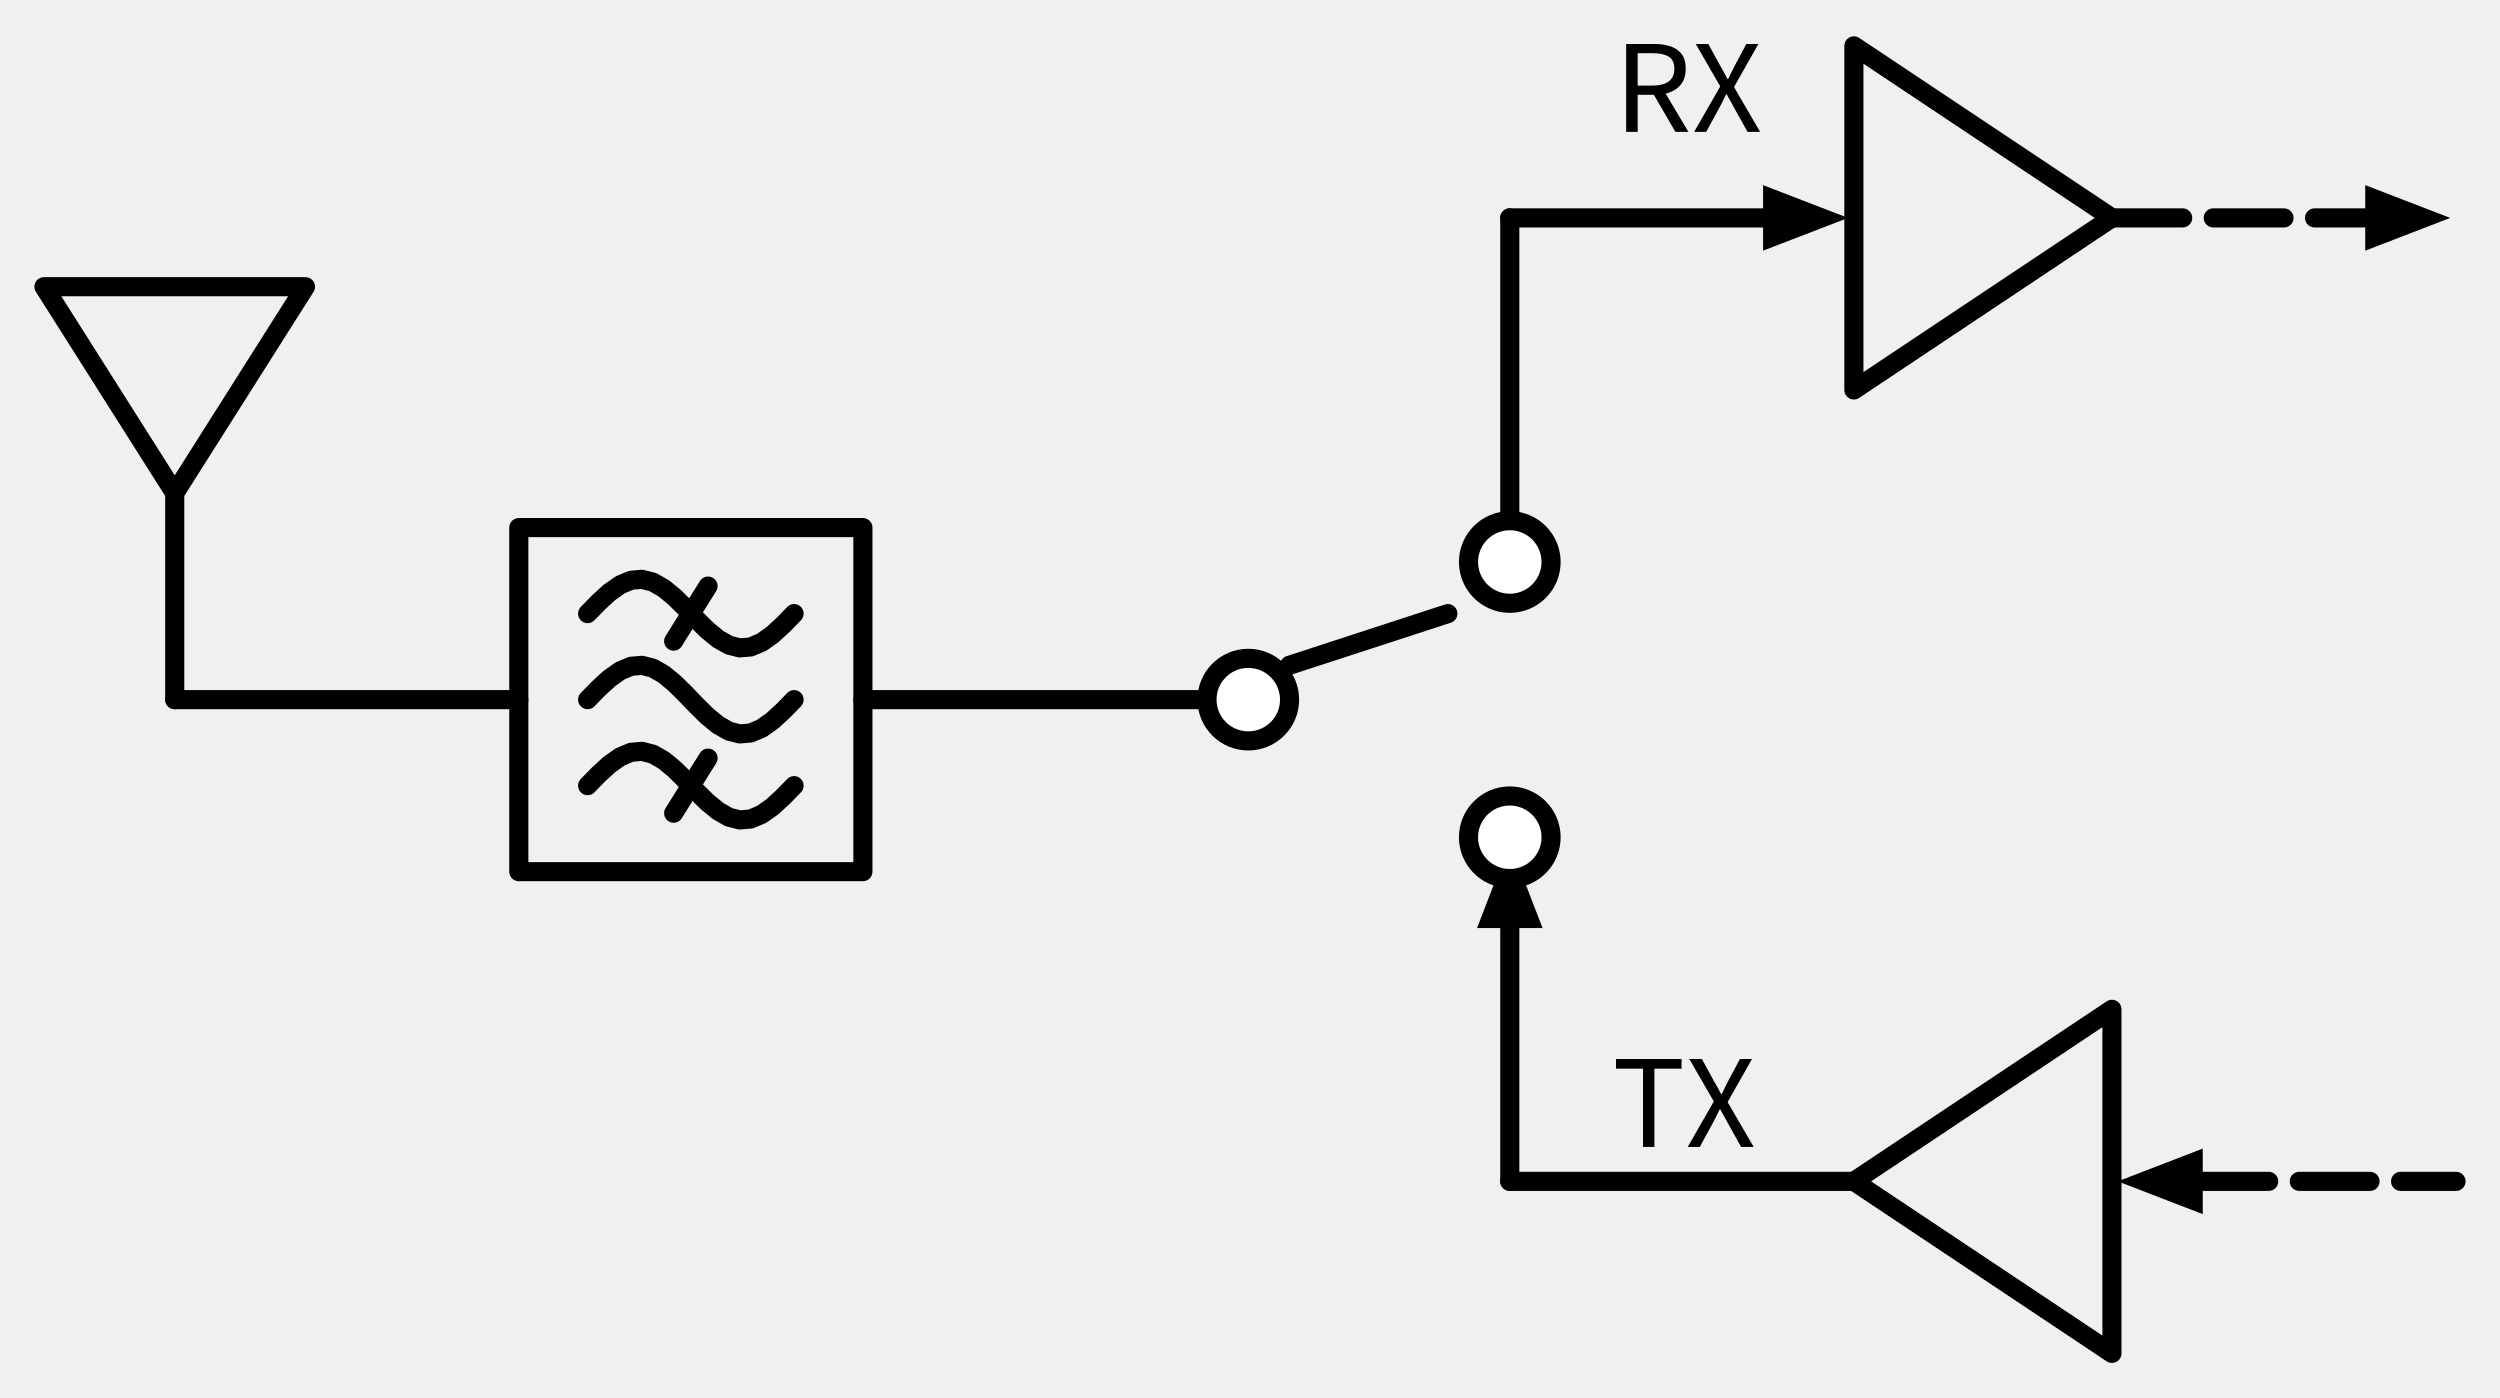
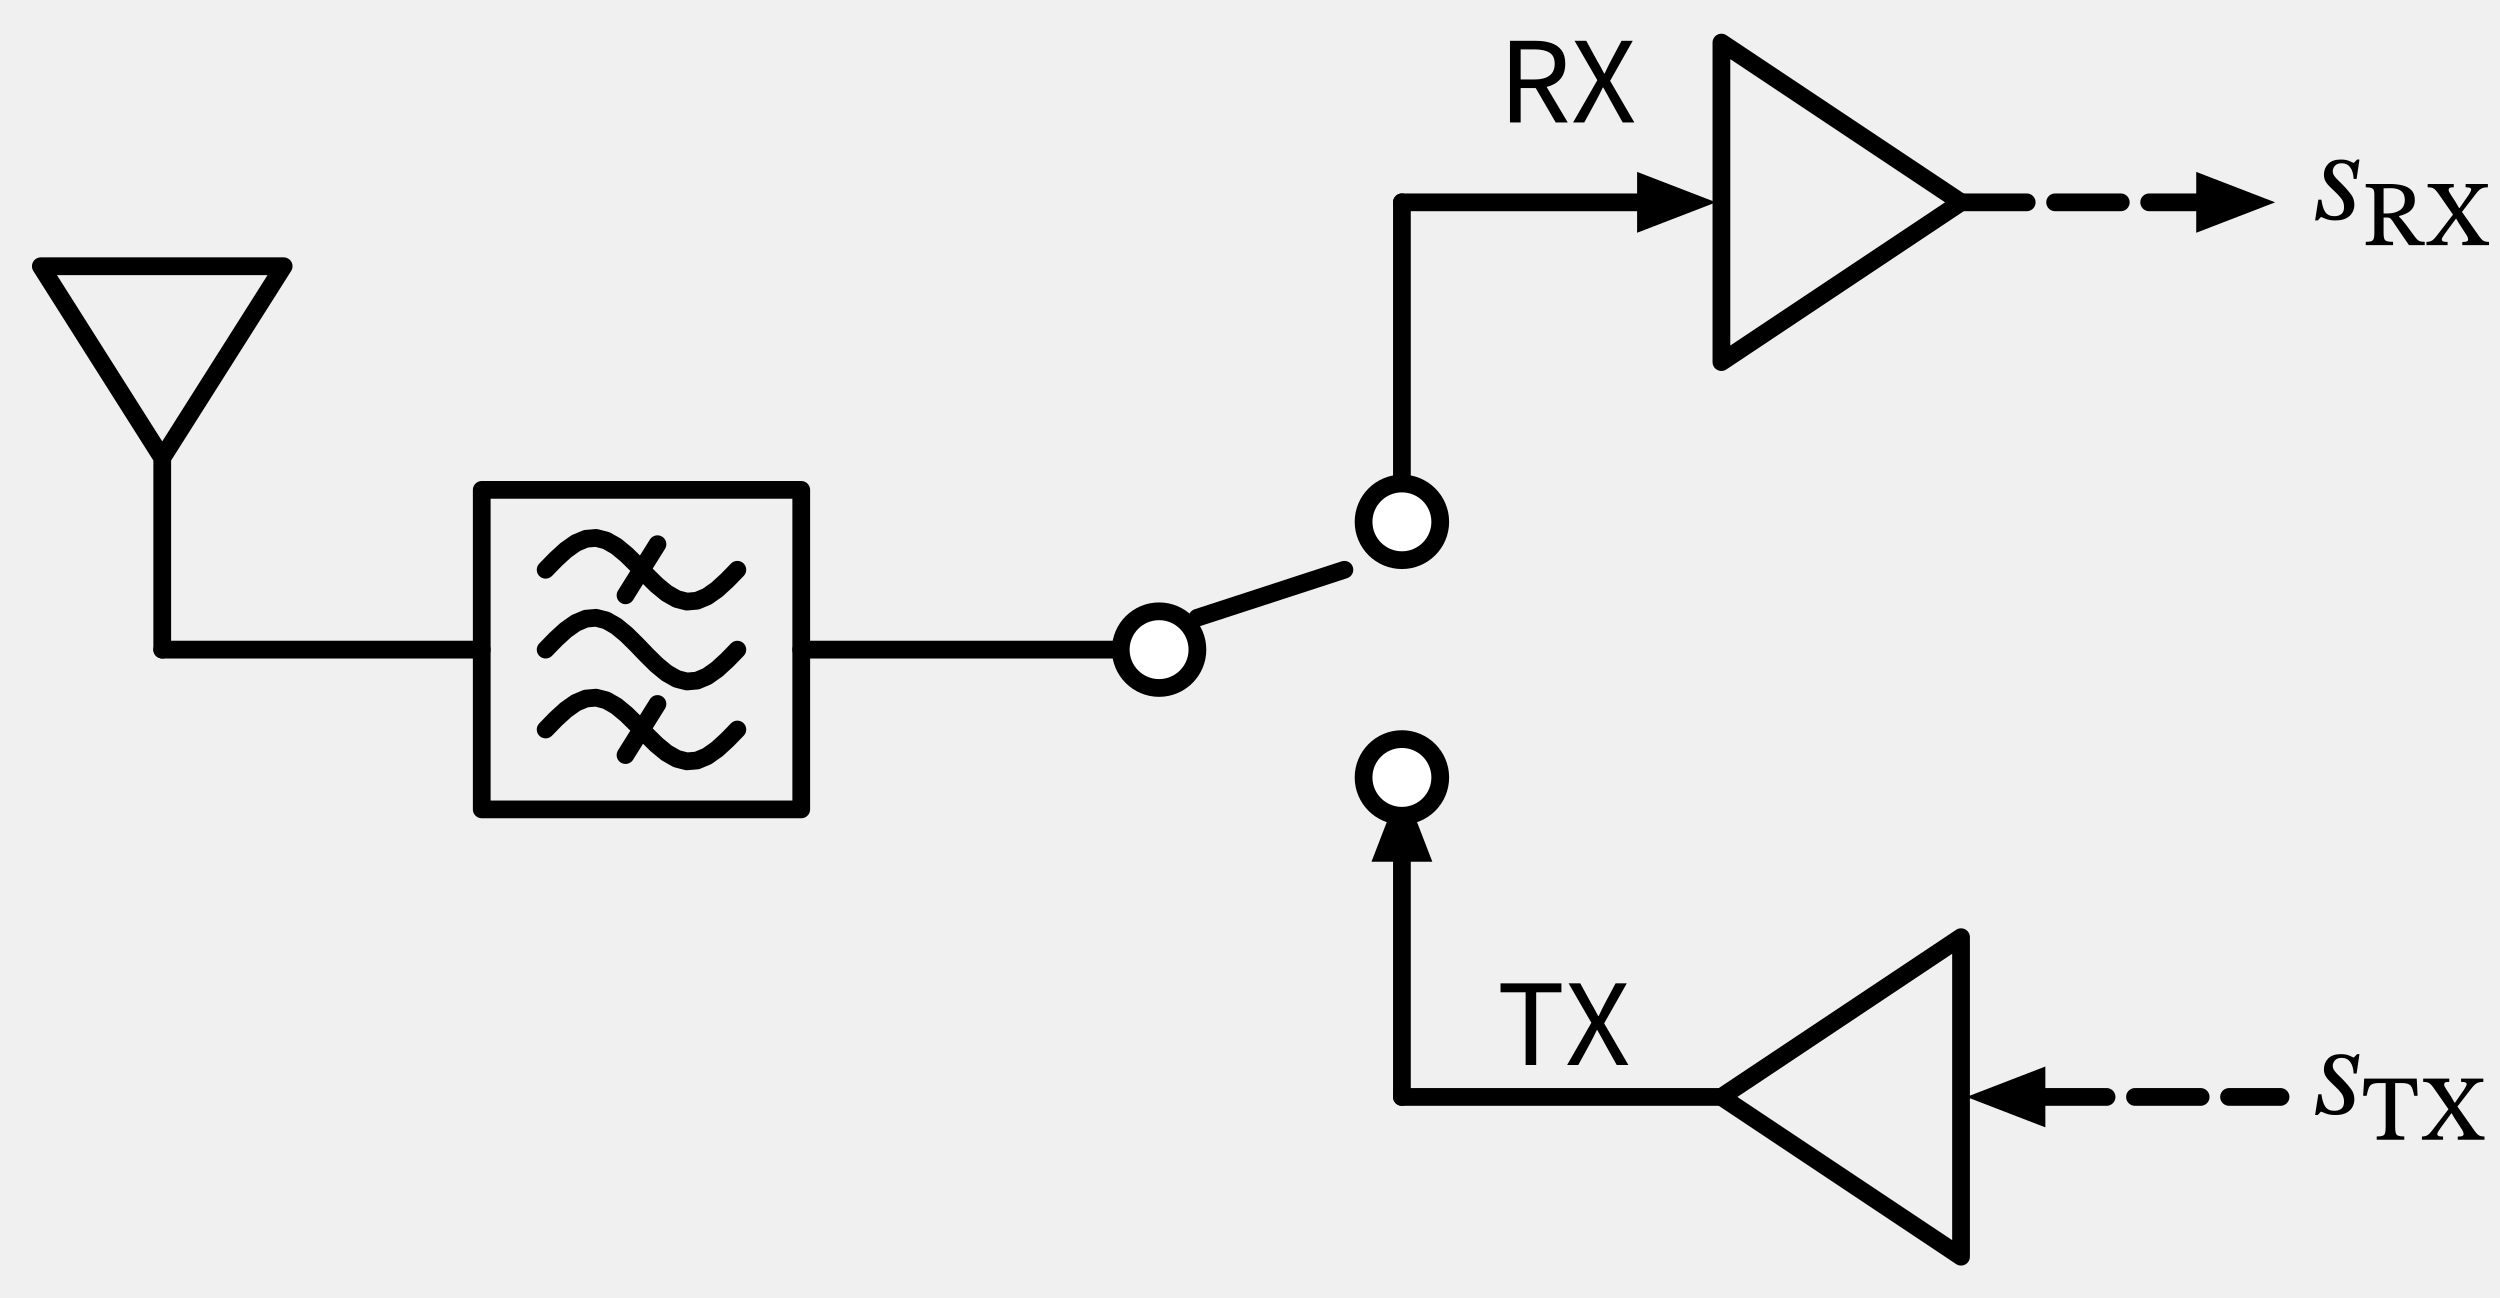
- <svg xmlns="http://www.w3.org/2000/svg" xml:lang="en" height="146.198pt" width="261.56pt" viewBox="-18.28 -73.198 261.56 146.198">
+ <svg xmlns="http://www.w3.org/2000/svg" xml:lang="en" height="146.198pt" width="281.688pt" viewBox="-18.28 -73.198 281.688 146.198">
  <path d="M 0.0,-0.0 L 0.0,-21.6 L -13.68,-43.2 L 13.68,-43.2 L 0.0,-21.6" style="stroke:black;fill:none;stroke-width:2.0;stroke-dasharray:-;stroke-linecap:round;stroke-linejoin:round;" />
  <path d="M 0.0,-0.0 L 18.0,-0.0 L 36.0,-0.0" style="stroke:black;fill:none;stroke-width:2.0;stroke-dasharray:-;stroke-linecap:round;stroke-linejoin:round;" />
  <path d="M 36.0,-0.0 L 36.0,-18.0 L 72.0,-18.0 L 72.0,18.0 L 36.0,18.0 L 36.0,-0.0" style="stroke:black;fill:none;stroke-width:2.0;stroke-dasharray:-;stroke-linecap:round;stroke-linejoin:round;" />
  <path d="M 43.2,-4.4087284769304716e-16 L 44.337,-1.169 L 45.474,-2.211 L 46.611,-3.014 L 47.747,-3.49 L 48.884,-3.588 L 50.021,-3.297 L 51.158,-2.649 L 52.295,-1.713 L 53.432,-0.593 L 54.568,0.593 L 55.705,1.713 L 56.842,2.649 L 57.979,3.297 L 59.116,3.588 L 60.253,3.49 L 61.389,3.014 L 62.526,2.211 L 63.663,1.169 L 64.8,4.4087284769304716e-16" style="stroke:black;fill:none;stroke-width:2.0;stroke-dasharray:-;stroke-linecap:round;stroke-linejoin:round;" />
  <path d="M 43.2,-9.0 L 44.337,-10.169 L 45.474,-11.211 L 46.611,-12.014 L 47.747,-12.49 L 48.884,-12.588 L 50.021,-12.297 L 51.158,-11.649 L 52.295,-10.713 L 53.432,-9.593 L 54.568,-8.407 L 55.705,-7.287 L 56.842,-6.351 L 57.979,-5.703 L 59.116,-5.412 L 60.253,-5.51 L 61.389,-5.986 L 62.526,-6.789 L 63.663,-7.831 L 64.8,-9.0" style="stroke:black;fill:none;stroke-width:2.0;stroke-dasharray:-;stroke-linecap:round;stroke-linejoin:round;" />
  <path d="M 43.2,9.0 L 44.337,7.831 L 45.474,6.789 L 46.611,5.986 L 47.747,5.51 L 48.884,5.412 L 50.021,5.703 L 51.158,6.351 L 52.295,7.287 L 53.432,8.407 L 54.568,9.593 L 55.705,10.713 L 56.842,11.649 L 57.979,12.297 L 59.116,12.588 L 60.253,12.49 L 61.389,12.014 L 62.526,11.211 L 63.663,10.169 L 64.8,9.0" style="stroke:black;fill:none;stroke-width:2.0;stroke-dasharray:-;stroke-linecap:round;stroke-linejoin:round;" />
  <path d="M 52.2,-6.12 L 55.8,-11.88" style="stroke:black;fill:none;stroke-width:2.0;stroke-dasharray:-;stroke-linecap:round;stroke-linejoin:round;" />
  <path d="M 52.2,11.88 L 55.8,6.12" style="stroke:black;fill:none;stroke-width:2.0;stroke-dasharray:-;stroke-linecap:round;stroke-linejoin:round;" />
  <path d="M 72.0,-0.0 L 90.0,-0.0 L 108.0,-0.0" style="stroke:black;fill:none;stroke-width:2.0;stroke-dasharray:-;stroke-linecap:round;stroke-linejoin:round;" />
  <path d="M 108.0,-0.0 M 116.64,-3.6 L 133.2,-9.0 M 144.0,-14.4" style="stroke:black;fill:none;stroke-width:2.0;stroke-dasharray:-;stroke-linecap:round;stroke-linejoin:round;" />
  <path d="M 139.68,-14.4 L 139.68,-32.4 L 139.68,-50.4" style="stroke:black;fill:none;stroke-width:2.0;stroke-dasharray:-;stroke-linecap:round;stroke-linejoin:round;" />
  <path d="M 139.68,-50.4 L 157.68,-50.4 L 166.68,-50.4" style="stroke:black;fill:none;stroke-width:2.0;stroke-dasharray:-;stroke-linecap:round;stroke-linejoin:round;" />
  <path d="M 173.68 -50.4 L 166.68 -47.7 L 166.68 -53.1 Z" style="stroke:black;fill:black;stroke-linecap:butt;stroke-linejoin:miter;" />
  <path d="M 175.68,-50.4 L 175.68,-32.4 L 202.68,-50.4 L 175.68,-68.4 L 175.68,-50.4" style="stroke:black;fill:none;stroke-width:2.0;stroke-dasharray:-;stroke-linecap:round;stroke-linejoin:round;" />
  <path d="M 202.68,-50.4 L 220.68,-50.4 L 229.68,-50.4" style="stroke:black;fill:none;stroke-width:2.0;stroke-dasharray:7.4,3.2;stroke-linecap:round;stroke-linejoin:round;" />
  <path d="M 236.68 -50.4 L 229.68 -47.7 L 229.68 -53.1 Z" style="stroke:black;fill:black;stroke-linecap:butt;stroke-linejoin:miter;" />
  <path d="M 139.68,23.4 L 139.68,32.4 L 139.68,50.4" style="stroke:black;fill:none;stroke-width:2.0;stroke-dasharray:-;stroke-linecap:round;stroke-linejoin:round;" />
  <path d="M 139.68 16.4 L 142.38 23.4 L 136.98 23.4 Z" style="stroke:black;fill:black;stroke-linecap:butt;stroke-linejoin:miter;" />
  <path d="M 139.68,50.4 L 157.68,50.4 L 175.68,50.4" style="stroke:black;fill:none;stroke-width:2.0;stroke-dasharray:-;stroke-linecap:round;stroke-linejoin:round;" />
  <path d="M 202.68,50.4 L 202.68,32.4 L 175.68,50.4 L 202.68,68.4 L 202.68,50.4" style="stroke:black;fill:none;stroke-width:2.0;stroke-dasharray:-;stroke-linecap:round;stroke-linejoin:round;" />
  <path d="M 211.68,50.4 L 220.68,50.4 L 238.68,50.4" style="stroke:black;fill:none;stroke-width:2.0;stroke-dasharray:7.4,3.2;stroke-linecap:round;stroke-linejoin:round;" />
  <path d="M 204.68 50.4 L 211.68 47.7 L 211.68 53.1 Z" style="stroke:black;fill:black;stroke-linecap:butt;stroke-linejoin:miter;" />
  <circle cx="112.32" cy="-0.0" r="4.32" style="stroke:black;fill:white;stroke-width:2.0;stroke-dasharray:-;" />
  <circle cx="139.68" cy="14.4" r="4.32" style="stroke:black;fill:white;stroke-width:2.0;stroke-dasharray:-;" />
  <circle cx="139.68" cy="-14.4" r="4.32" style="stroke:black;fill:white;stroke-width:2.0;stroke-dasharray:-;" />
  <g>
    <g>
      <g>
        <path d="M 151.856 -59.4 L 151.856 -59.4 L 151.856 -68.598 L 154.81 -68.598 Q 155.762 -68.598 156.504 -68.346 Q 157.246 -68.094 157.666 -67.534 Q 158.086 -66.974 158.086 -66.022 Q 158.086 -64.916 157.512 -64.272 Q 156.938 -63.628 155.986 -63.404 L 158.366 -59.4 L 157.008 -59.4 L 154.754 -63.278 L 153.06 -63.278 L 153.06 -59.4 Z M 153.06 -64.244 L 153.06 -64.244 L 154.628 -64.244 Q 155.72 -64.244 156.308 -64.678 Q 156.896 -65.112 156.896 -66.008 Q 156.896 -66.904 156.308 -67.268 Q 155.72 -67.632 154.628 -67.632 L 153.06 -67.632 Z " fill="black" />
        <path d="M 158.968 -59.4 L 158.968 -59.4 L 161.698 -64.16 L 159.136 -68.598 L 160.452 -68.598 L 161.726 -66.26 Q 161.922 -65.952 162.083 -65.637 Q 162.244 -65.322 162.468 -64.916 L 162.524 -64.916 Q 162.72 -65.322 162.867 -65.637 Q 163.014 -65.952 163.182 -66.26 L 164.428 -68.598 L 165.688 -68.598 L 163.14 -64.09 L 165.87 -59.4 L 164.554 -59.4 L 163.182 -61.864 Q 162.972 -62.256 162.853 -62.473 Q 162.734 -62.69 162.664 -62.809 Q 162.594 -62.928 162.531 -63.04 Q 162.468 -63.152 162.37 -63.334 L 162.314 -63.334 Q 162.118 -62.914 161.936 -62.564 Q 161.754 -62.214 161.572 -61.864 L 160.228 -59.4 Z " fill="black" />
      </g>
    </g>
  </g>
  <g>
    <g>
      <g>
+         <path d="M 247.572 -55.223 L 247.572 -55.223 L 247.25 -53.039 L 246.914 -53.039 Q 246.886 -53.851 246.543 -54.327 Q 246.2 -54.803 245.584 -54.803 Q 245.038 -54.803 244.8 -54.509 Q 244.562 -54.215 244.562 -53.907 Q 244.562 -53.613 244.765 -53.34 Q 244.968 -53.067 245.276 -52.78 Q 245.584 -52.493 245.892 -52.157 Q 246.34 -51.681 246.669 -51.226 Q 246.998 -50.771 246.998 -50.099 Q 246.998 -49.693 246.795 -49.294 Q 246.592 -48.895 246.13 -48.629 Q 245.668 -48.363 244.87 -48.363 Q 244.212 -48.363 243.813 -48.524 Q 243.414 -48.685 243.26 -48.741 L 243.218 -48.741 L 242.882 -48.363 L 242.574 -48.363 L 242.938 -50.701 L 243.288 -50.701 Q 243.4 -49.791 243.715 -49.315 Q 244.03 -48.839 244.744 -48.839 Q 245.234 -48.839 245.535 -49.077 Q 245.836 -49.315 245.836 -49.861 Q 245.836 -50.435 245.521 -50.834 Q 245.206 -51.233 244.8 -51.611 Q 244.52 -51.891 244.233 -52.157 Q 243.946 -52.423 243.757 -52.752 Q 243.568 -53.081 243.568 -53.515 Q 243.568 -54.229 244.044 -54.726 Q 244.52 -55.223 245.472 -55.223 Q 246.032 -55.223 246.403 -55.069 Q 246.774 -54.915 246.9 -54.845 L 246.942 -54.845 L 247.306 -55.223 Z " fill="black" />
+         <path d="M 253.809 -50.653 L 253.809 -50.653 Q 253.809 -50.075 253.544 -49.713 Q 253.28 -49.35 252.873 -49.154 Q 252.466 -48.958 252.035 -48.86 L 252.035 -48.782 Q 252.182 -48.654 252.383 -48.419 Q 252.584 -48.184 252.927 -47.728 Q 253.27 -47.272 253.838 -46.488 Q 254.093 -46.145 254.314 -46.047 Q 254.534 -45.949 254.926 -45.949 L 254.926 -45.577 L 253.152 -45.577 Q 252.711 -46.214 252.413 -46.65 Q 252.114 -47.086 251.913 -47.385 Q 251.712 -47.684 251.56 -47.909 Q 251.408 -48.135 251.251 -48.37 Q 251.094 -48.566 250.996 -48.625 Q 250.898 -48.684 250.702 -48.684 L 250.291 -48.684 L 250.291 -46.939 Q 250.291 -46.508 250.369 -46.297 Q 250.448 -46.087 250.678 -46.018 Q 250.908 -45.949 251.359 -45.949 L 251.359 -45.577 L 248.282 -45.577 L 248.282 -45.949 Q 248.674 -45.949 248.885 -46.013 Q 249.095 -46.077 249.174 -46.292 Q 249.252 -46.508 249.252 -46.939 L 249.252 -51.271 Q 249.252 -51.584 249.188 -51.761 Q 249.125 -51.937 248.919 -52.016 Q 248.713 -52.094 248.282 -52.094 L 248.282 -52.466 L 251.006 -52.466 Q 251.771 -52.466 252.408 -52.314 Q 253.045 -52.163 253.427 -51.771 Q 253.809 -51.379 253.809 -50.653 Z M 250.291 -51.976 L 250.291 -51.976 L 250.291 -49.144 L 250.663 -49.144 Q 251.575 -49.144 252.128 -49.512 Q 252.682 -49.879 252.682 -50.693 Q 252.682 -51.996 251.075 -51.996 Q 250.879 -51.996 250.683 -51.991 Q 250.487 -51.986 250.291 -51.976 Z " fill="black" />
+         <path d="M 262.168 -45.577 L 262.168 -45.577 L 259.16 -45.577 L 259.16 -45.94 L 259.297 -45.94 Q 259.816 -45.94 259.816 -46.204 Q 259.816 -46.371 259.723 -46.557 Q 259.63 -46.743 259.405 -47.067 L 258.758 -48.066 L 258.474 -48.556 L 258.435 -48.556 L 257.229 -46.91 Q 257.131 -46.753 256.989 -46.552 Q 256.847 -46.351 256.847 -46.214 Q 256.847 -46.106 256.96 -46.023 Q 257.072 -45.94 257.504 -45.94 L 257.504 -45.577 L 255.122 -45.577 L 255.122 -45.94 Q 255.406 -45.949 255.598 -46.018 Q 255.789 -46.087 255.98 -46.283 Q 256.171 -46.479 256.455 -46.861 L 258.111 -49.017 L 256.661 -51.104 Q 256.367 -51.535 256.181 -51.746 Q 255.994 -51.957 255.798 -52.025 Q 255.602 -52.094 255.259 -52.094 L 255.259 -52.466 L 258.199 -52.466 L 258.199 -52.094 L 258.092 -52.094 Q 257.817 -52.094 257.719 -52.02 Q 257.621 -51.947 257.621 -51.79 Q 257.621 -51.702 257.675 -51.589 Q 257.729 -51.477 257.817 -51.339 L 258.386 -50.467 L 258.797 -49.752 L 258.846 -49.752 L 259.875 -51.232 Q 260.003 -51.447 260.081 -51.594 Q 260.159 -51.741 260.159 -51.849 Q 260.159 -51.976 260.032 -52.035 Q 259.905 -52.094 259.532 -52.094 L 259.532 -52.466 L 262.041 -52.466 L 262.041 -52.094 Q 261.698 -52.094 261.478 -52.025 Q 261.257 -51.957 261.056 -51.771 Q 260.855 -51.584 260.571 -51.202 L 259.121 -49.321 L 261.071 -46.557 Q 261.257 -46.302 261.404 -46.17 Q 261.551 -46.038 261.727 -45.993 Q 261.904 -45.949 262.168 -45.94 Z " fill="black" />
+       </g>
+     </g>
+   </g>
+   <g>
+     <g>
+       <g>
        <path d="M 153.62 46.8 L 153.62 46.8 L 153.62 38.61 L 150.792 38.61 L 150.792 37.602 L 157.652 37.602 L 157.652 38.61 L 154.81 38.61 L 154.81 46.8 Z " fill="black" />
        <path d="M 158.296 46.8 L 158.296 46.8 L 161.026 42.04 L 158.464 37.602 L 159.78 37.602 L 161.054 39.94 Q 161.25 40.248 161.411 40.563 Q 161.572 40.878 161.796 41.284 L 161.852 41.284 Q 162.048 40.878 162.195 40.563 Q 162.342 40.248 162.51 39.94 L 163.756 37.602 L 165.016 37.602 L 162.468 42.11 L 165.198 46.8 L 163.882 46.8 L 162.51 44.336 Q 162.3 43.944 162.181 43.727 Q 162.062 43.51 161.992 43.391 Q 161.922 43.272 161.859 43.16 Q 161.796 43.048 161.698 42.866 L 161.642 42.866 Q 161.446 43.286 161.264 43.636 Q 161.082 43.986 160.9 44.336 L 159.556 46.8 Z " fill="black" />
      </g>
    </g>
  </g>
+   <g>
+     <g>
+       <g>
+         <path d="M 247.572 45.577 L 247.572 45.577 L 247.25 47.761 L 246.914 47.761 Q 246.886 46.949 246.543 46.473 Q 246.2 45.997 245.584 45.997 Q 245.038 45.997 244.8 46.291 Q 244.562 46.585 244.562 46.893 Q 244.562 47.187 244.765 47.46 Q 244.968 47.733 245.276 48.02 Q 245.584 48.307 245.892 48.643 Q 246.34 49.119 246.669 49.574 Q 246.998 50.029 246.998 50.701 Q 246.998 51.107 246.795 51.506 Q 246.592 51.905 246.13 52.171 Q 245.668 52.437 244.87 52.437 Q 244.212 52.437 243.813 52.276 Q 243.414 52.115 243.26 52.059 L 243.218 52.059 L 242.882 52.437 L 242.574 52.437 L 242.938 50.099 L 243.288 50.099 Q 243.4 51.009 243.715 51.485 Q 244.03 51.961 244.744 51.961 Q 245.234 51.961 245.535 51.723 Q 245.836 51.485 245.836 50.939 Q 245.836 50.365 245.521 49.966 Q 245.206 49.567 244.8 49.189 Q 244.52 48.909 244.233 48.643 Q 243.946 48.377 243.757 48.048 Q 243.568 47.719 243.568 47.285 Q 243.568 46.571 244.044 46.074 Q 244.52 45.577 245.472 45.577 Q 246.032 45.577 246.403 45.731 Q 246.774 45.885 246.9 45.955 L 246.942 45.955 L 247.306 45.577 Z " fill="black" />
+         <path d="M 254.123 50.274 L 254.123 50.274 L 253.74 50.274 Q 253.652 49.843 253.564 49.563 Q 253.476 49.284 253.339 49.127 Q 253.201 48.971 252.952 48.902 Q 252.702 48.833 252.28 48.833 L 251.594 48.833 L 251.594 53.782 Q 251.594 54.253 251.668 54.478 Q 251.741 54.704 251.962 54.777 Q 252.182 54.851 252.623 54.851 L 252.623 55.223 L 249.517 55.223 L 249.517 54.851 Q 249.967 54.851 250.178 54.777 Q 250.389 54.704 250.457 54.478 Q 250.526 54.253 250.526 53.782 L 250.526 48.833 L 249.84 48.833 Q 249.281 48.833 249.012 48.956 Q 248.742 49.078 248.62 49.392 Q 248.497 49.706 248.38 50.274 L 247.988 50.274 L 248.105 48.334 L 254.025 48.334 Z " fill="black" />
+         <path d="M 261.659 55.223 L 261.659 55.223 L 258.65 55.223 L 258.65 54.86 L 258.787 54.86 Q 259.307 54.86 259.307 54.596 Q 259.307 54.429 259.214 54.243 Q 259.121 54.057 258.895 53.733 L 258.248 52.734 L 257.964 52.244 L 257.925 52.244 L 256.72 53.89 Q 256.622 54.047 256.48 54.248 Q 256.337 54.449 256.337 54.586 Q 256.337 54.694 256.45 54.777 Q 256.563 54.86 256.994 54.86 L 256.994 55.223 L 254.613 55.223 L 254.613 54.86 Q 254.897 54.851 255.088 54.782 Q 255.279 54.713 255.47 54.517 Q 255.661 54.321 255.945 53.939 L 257.602 51.783 L 256.151 49.696 Q 255.857 49.265 255.671 49.054 Q 255.485 48.843 255.289 48.775 Q 255.093 48.706 254.75 48.706 L 254.75 48.334 L 257.69 48.334 L 257.69 48.706 L 257.582 48.706 Q 257.308 48.706 257.21 48.779 Q 257.112 48.853 257.112 49.01 Q 257.112 49.098 257.166 49.211 Q 257.219 49.323 257.308 49.461 L 257.876 50.333 L 258.288 51.048 L 258.337 51.048 L 259.366 49.568 Q 259.493 49.353 259.571 49.206 Q 259.65 49.059 259.65 48.951 Q 259.65 48.824 259.522 48.765 Q 259.395 48.706 259.023 48.706 L 259.023 48.334 L 261.531 48.334 L 261.531 48.706 Q 261.188 48.706 260.968 48.775 Q 260.747 48.843 260.547 49.029 Q 260.346 49.216 260.061 49.598 L 258.611 51.479 L 260.561 54.243 Q 260.747 54.498 260.894 54.63 Q 261.041 54.762 261.218 54.806 Q 261.394 54.851 261.659 54.86 Z " fill="black" />
+       </g>
+     </g>
+   </g>
</svg>
